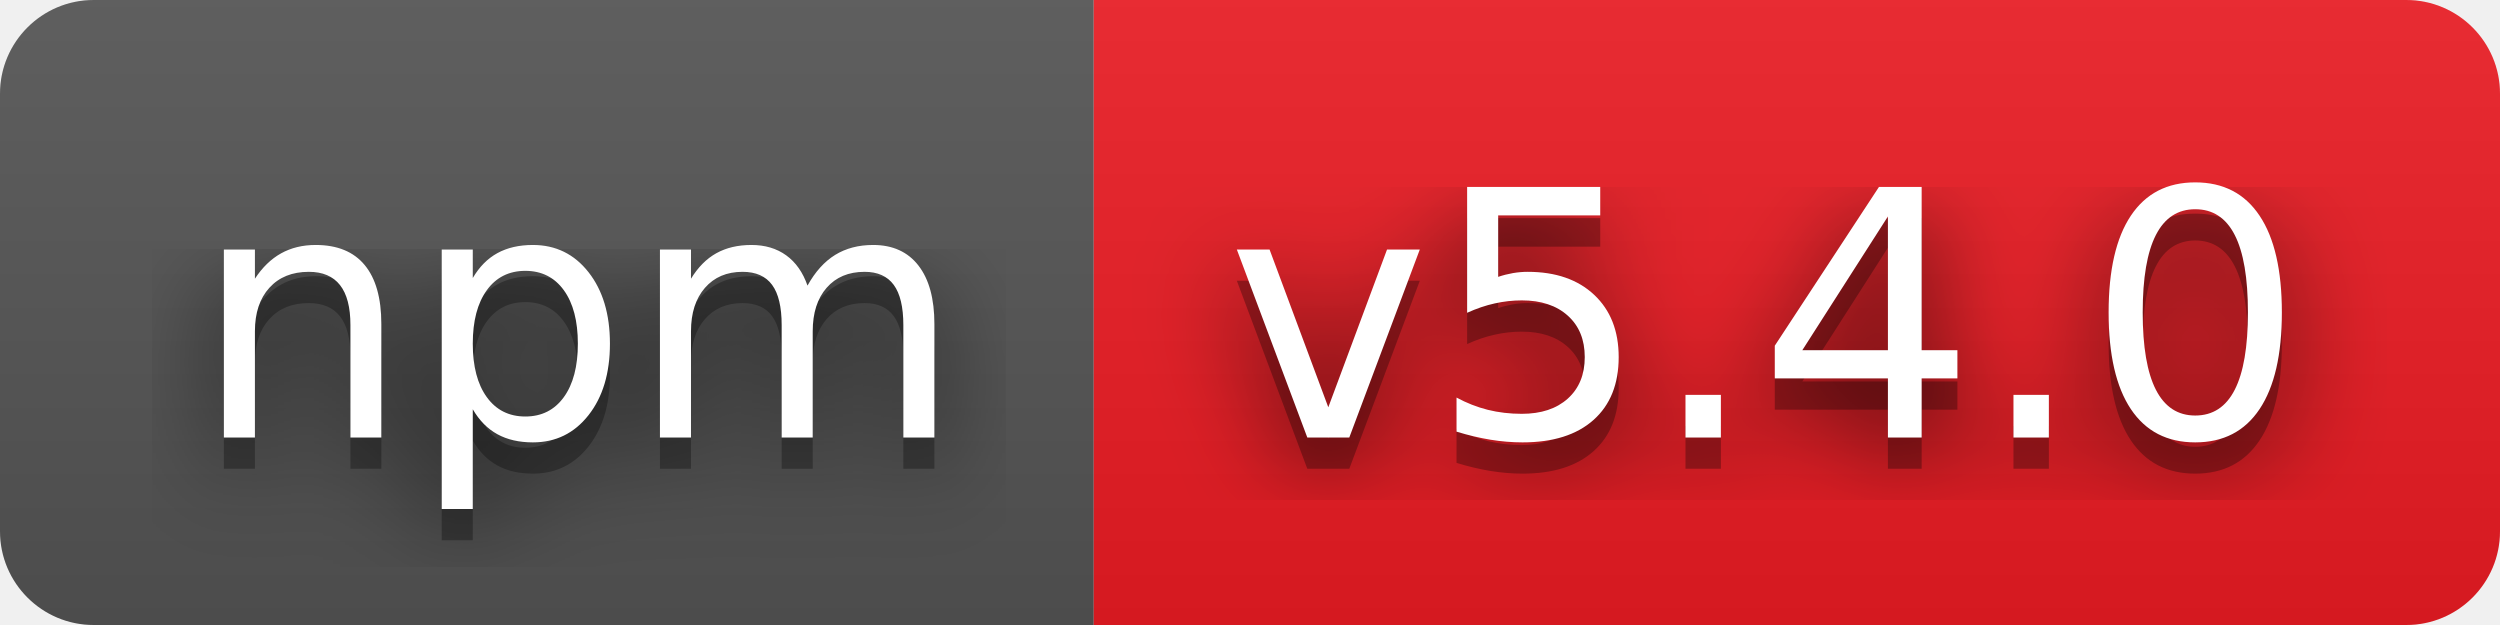
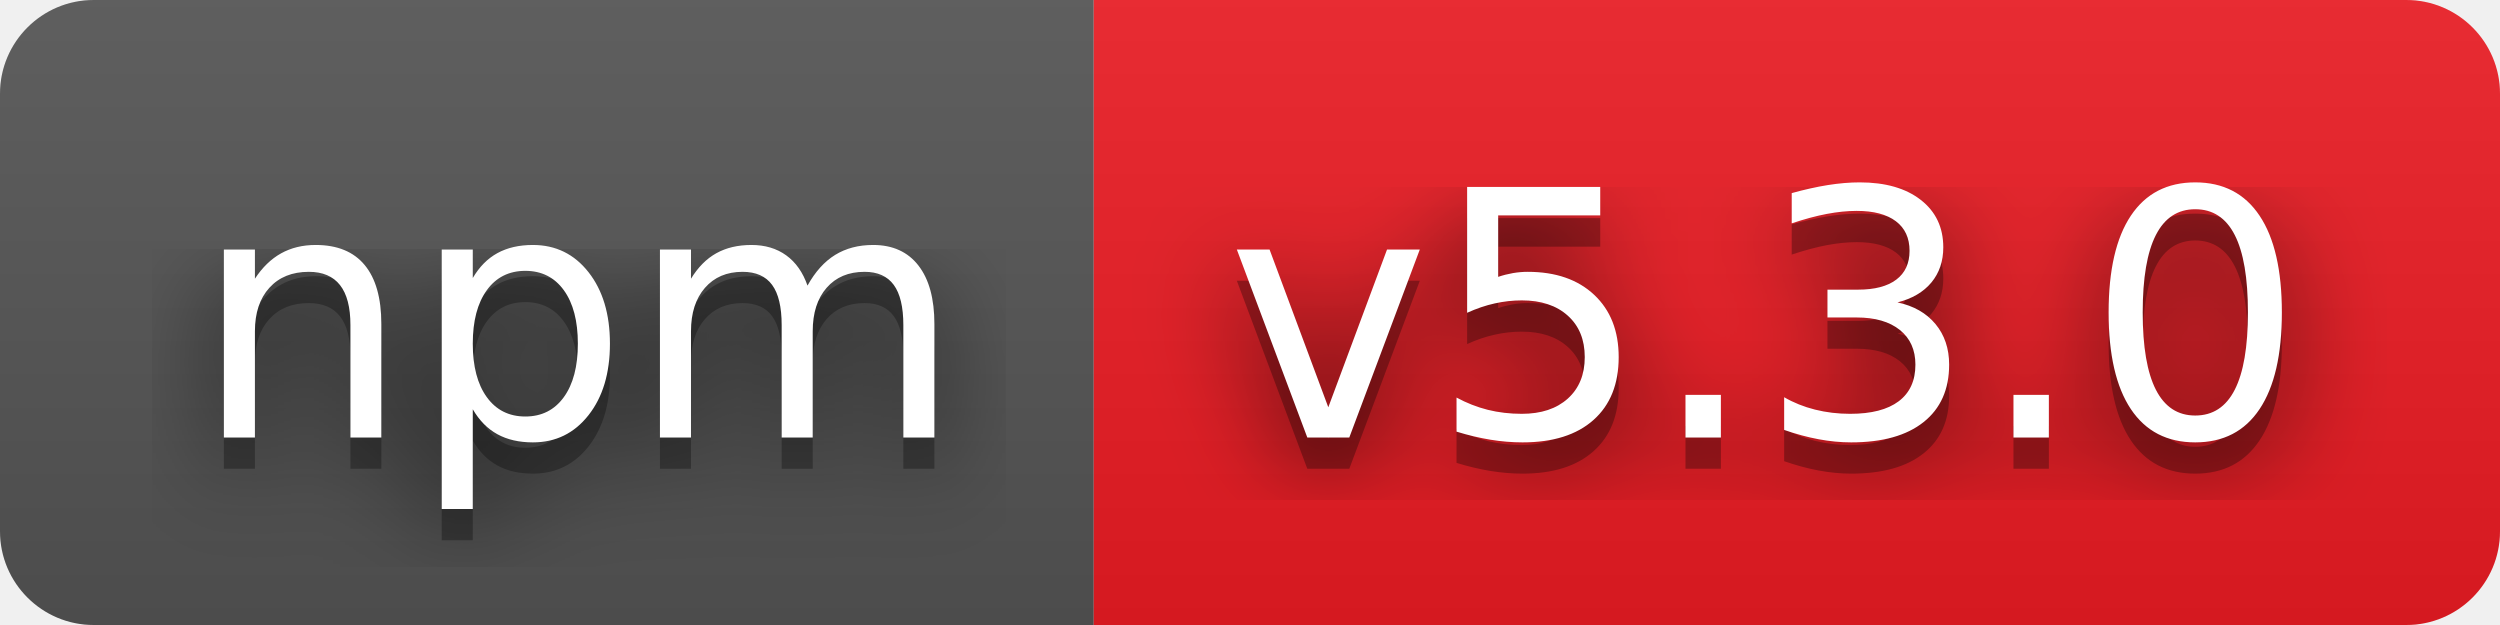
- <svg xmlns="http://www.w3.org/2000/svg" width="80" height="20" role="img" aria-label="npm: v5.4.0">
+ <svg xmlns="http://www.w3.org/2000/svg" width="80" height="20" role="img" aria-label="npm: v5.3.0">
  <filter id="blur">
    <feGaussianBlur stdDeviation="16" />
  </filter>
  <linearGradient id="s" x2="0" y2="100%">
    <stop offset="0" stop-color="#bbb" stop-opacity=".1" />
    <stop offset="1" stop-opacity=".1" />
  </linearGradient>
  <clipPath id="r">
    <rect width="80" height="20" rx="3" />
  </clipPath>
  <g clip-path="url(#r)">
    <rect width="35" height="20" fill="#555" />
    <rect x="35" width="45" height="20" fill="#ed1c24" />
    <rect width="80" height="20" fill="url(#s)" />
  </g>
  <g fill="#fff" text-anchor="middle" font-family="Verdana,Geneva,DejaVu Sans,sans-serif" text-rendering="geometricPrecision" font-size="110">
    <g transform="scale(.1)">
      <g aria-hidden="true" fill="#010101">
        <text x="185" y="150" fill-opacity=".8" filter="url(#blur)" textLength="250">npm</text>
        <text x="185" y="150" fill-opacity=".3" textLength="250">npm</text>
      </g>
      <text x="185" y="140" textLength="250">npm</text>
    </g>
    <g transform="scale(.1)">
      <g aria-hidden="true" fill="#010101">
-         <text x="565" y="150" fill-opacity=".8" filter="url(#blur)" textLength="350">v5.4.0</text>
-         <text x="565" y="150" fill-opacity=".3" textLength="350">v5.4.0</text>
+         <text x="565" y="150" fill-opacity=".8" filter="url(#blur)" textLength="350">v5.3.0</text>
+         <text x="565" y="150" fill-opacity=".3" textLength="350">v5.3.0</text>
      </g>
-       <text x="565" y="140" textLength="350">v5.4.0</text>
+       <text x="565" y="140" textLength="350">v5.3.0</text>
    </g>
  </g>
</svg>
